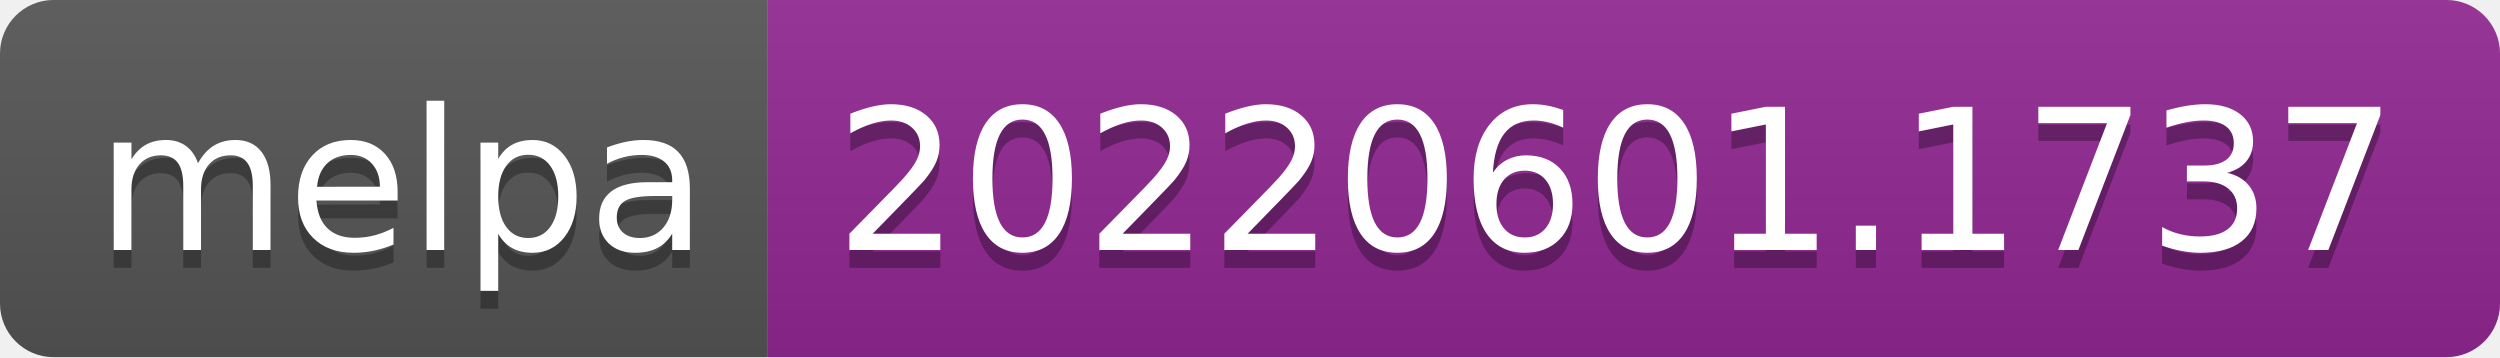
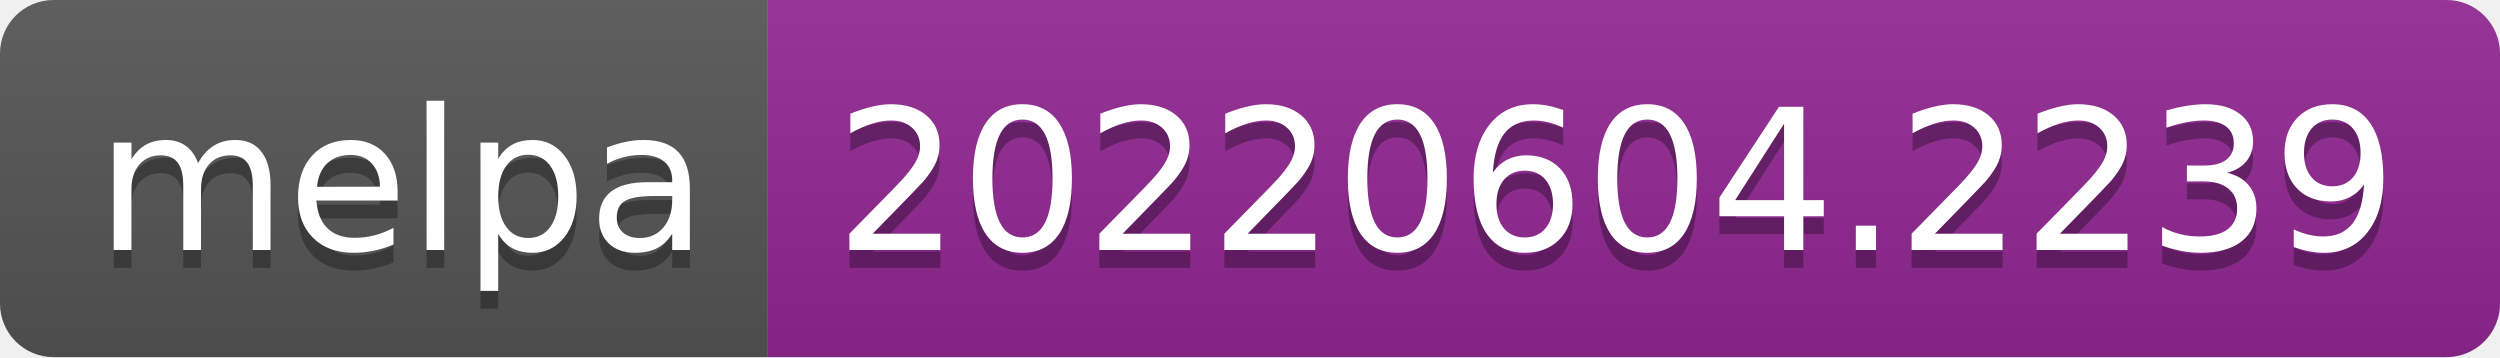
- <svg xmlns="http://www.w3.org/2000/svg" width="140" height="20" role="img" aria-label="melpa: 20220601.1737">
+ <svg xmlns="http://www.w3.org/2000/svg" width="140" height="20" role="img" aria-label="melpa: 20220604.2239">
  <linearGradient id="s" x2="0" y2="100%">
    <stop offset="0" stop-color="#bbb" stop-opacity=".1" />
    <stop offset="1" stop-opacity=".1" />
  </linearGradient>
  <clipPath id="r">
    <rect width="140" height="20" rx="3" fill="#fff" />
  </clipPath>
  <g clip-path="url(#r)">
    <rect width="43" height="20" fill="#555" />
    <rect x="43" width="97" height="20" fill="#922793" />
    <rect width="140" height="20" fill="url(#s)" />
  </g>
  <g fill="#fff" text-anchor="middle" font-family="Verdana,Geneva,DejaVu Sans,sans-serif" text-rendering="geometricPrecision" font-size="110">
    <text aria-hidden="true" x="225" y="150" fill="#010101" fill-opacity=".3" transform="scale(.1)" textLength="330">melpa</text>
    <text x="225" y="140" transform="scale(.1)" fill="#fff" textLength="330">melpa</text>
-     <text aria-hidden="true" x="905" y="150" fill="#010101" fill-opacity=".3" transform="scale(.1)" textLength="870">20220601.1737</text>
-     <text x="905" y="140" transform="scale(.1)" fill="#fff" textLength="870">20220601.1737</text>
+     <text aria-hidden="true" x="905" y="150" fill="#010101" fill-opacity=".3" transform="scale(.1)" textLength="870">20220604.2239</text>
+     <text x="905" y="140" transform="scale(.1)" fill="#fff" textLength="870">20220604.2239</text>
  </g>
</svg>
